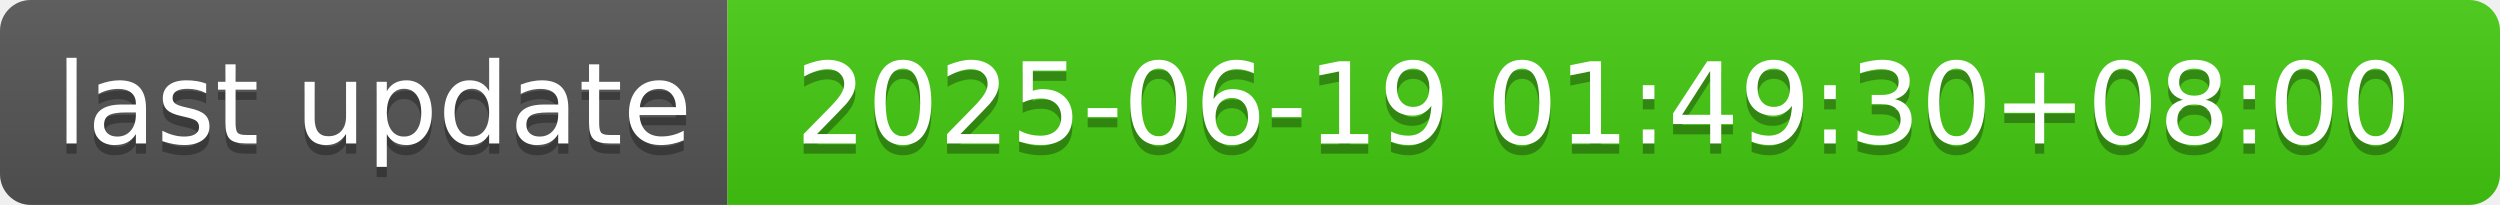
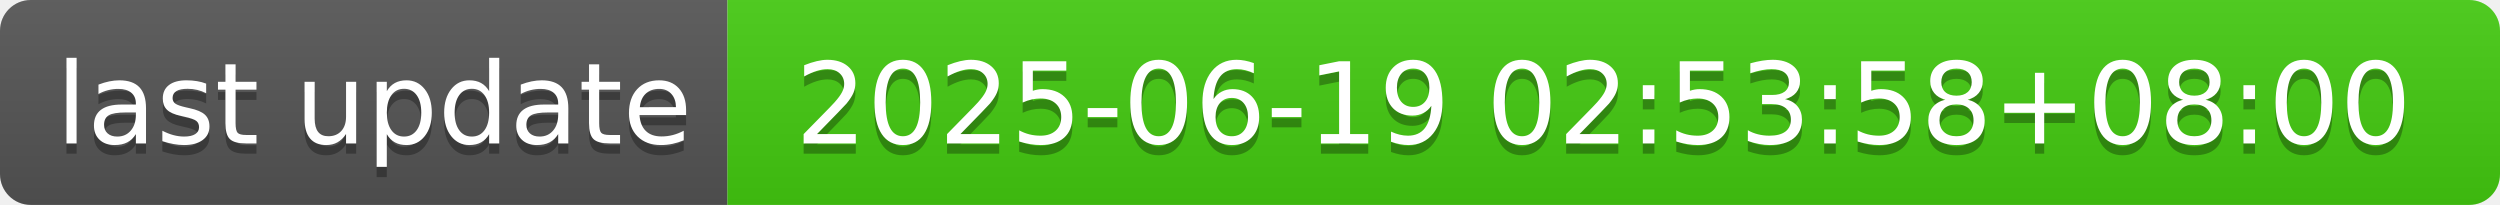
- <svg xmlns="http://www.w3.org/2000/svg" width="244" height="20" role="img" aria-label="last update: 2025-06-19 01:49:30+08:00">
+ <svg xmlns="http://www.w3.org/2000/svg" width="244" height="20" role="img" aria-label="last update: 2025-06-19 02:53:58+08:00">
  <linearGradient id="s" x2="0" y2="100%">
    <stop offset="0" stop-color="#bbb" stop-opacity=".1" />
    <stop offset="1" stop-opacity=".1" />
  </linearGradient>
  <clipPath id="r">
    <rect width="244" height="20" rx="3" fill="#fff" />
  </clipPath>
  <g clip-path="url(#r)">
    <rect width="71" height="20" fill="#555" />
    <rect x="71" width="173" height="20" fill="#4c1" />
    <rect width="244" height="20" fill="url(#s)" />
  </g>
  <g fill="#fff" text-anchor="middle" font-family="Verdana,Geneva,DejaVu Sans,sans-serif" text-rendering="geometricPrecision" font-size="110">
    <text aria-hidden="true" x="365" y="150" fill="#010101" fill-opacity=".3" transform="scale(.1)" textLength="610">last update</text>
    <text x="365" y="140" transform="scale(.1)" fill="#fff" textLength="610">last update</text>
-     <text aria-hidden="true" x="1565" y="150" fill="#010101" fill-opacity=".3" transform="scale(.1)" textLength="1630">2025-06-19 01:49:30+08:00</text>
-     <text x="1565" y="140" transform="scale(.1)" fill="#fff" textLength="1630">2025-06-19 01:49:30+08:00</text>
+     <text aria-hidden="true" x="1565" y="150" fill="#010101" fill-opacity=".3" transform="scale(.1)" textLength="1630">2025-06-19 02:53:58+08:00</text>
+     <text x="1565" y="140" transform="scale(.1)" fill="#fff" textLength="1630">2025-06-19 02:53:58+08:00</text>
  </g>
</svg>
